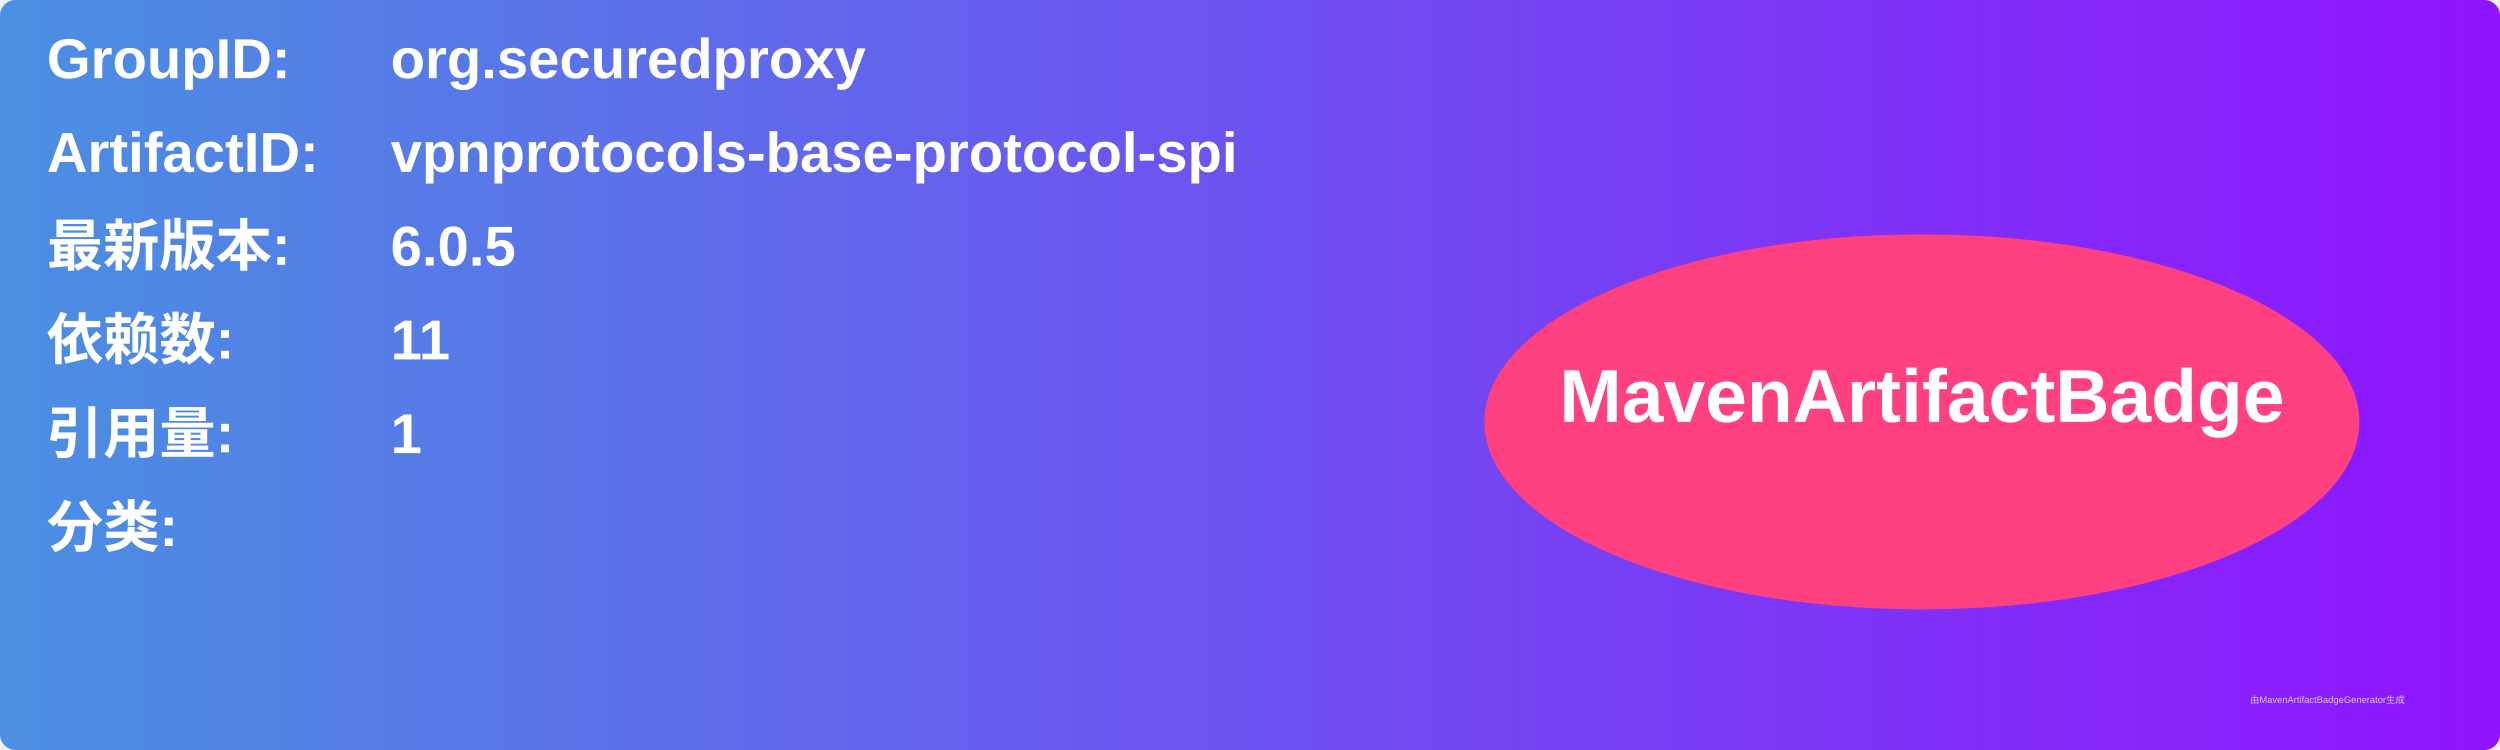
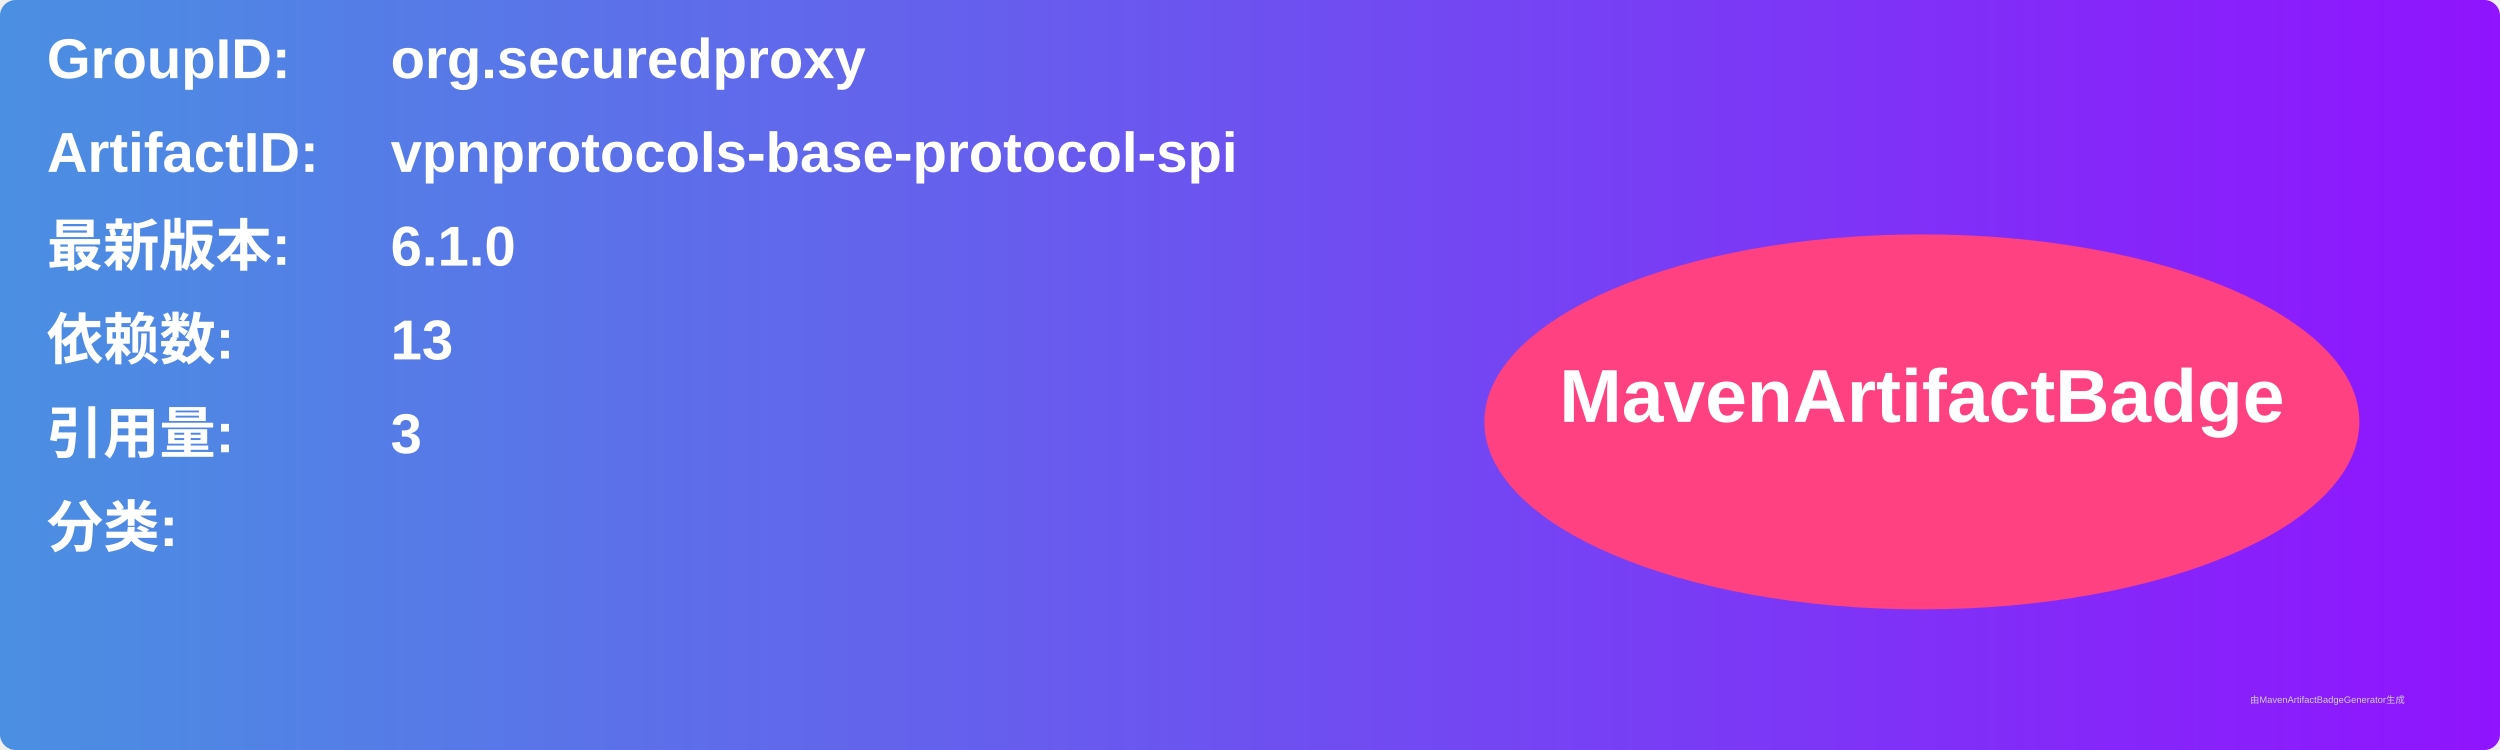
<svg xmlns="http://www.w3.org/2000/svg" width="800" height="240" viewBox="0 0 800 240">
  <linearGradient id="grad" x1="0%" y1="0%" x2="100%" y2="0%">
    <stop offset="0%" stop-color="#4a90e2" />
    <stop offset="100%" stop-color="#9013fe" />
  </linearGradient>
  <rect width="100%" height="100%" rx="5" ry="5" fill="url(#grad)" />
  <g transform="translate(15, 15)">
    <text x="0" y="10" font-family="Arial" font-size="18" fill="white" font-weight="bold" width="260">GroupID:</text>
    <text x="110" y="10" font-family="Arial" font-size="18" fill="white" font-weight="bold" width="460">org.securedproxy</text>
    <text x="0" y="40" font-family="Arial" font-size="18" fill="white" font-weight="bold" width="260">ArtifactID:</text>
    <text x="110" y="40" font-family="Arial" font-size="18" fill="white" font-weight="bold" width="460">vpnprotocols-base-protocol-spi</text>
    <text x="0" y="70" font-family="Arial" font-size="18" fill="white" font-weight="bold">最新版本:</text>
    <text x="110" y="70" font-family="Arial" font-size="18" fill="white" font-weight="bold">
-       <tspan font-weight="bold">6.0.5</tspan>
+       <tspan font-weight="bold">6.1.0</tspan>
    </text>
    <text x="0" y="100" font-family="Arial" font-size="18" fill="white" font-weight="bold">依赖数: </text>
    <text x="110" y="100" font-family="Arial" font-size="18" fill="white">
-       <tspan font-weight="bold">11</tspan>
+       <tspan font-weight="bold">13</tspan>
    </text>
    <text x="0" y="130" font-family="Arial" font-size="18" fill="white" font-weight="bold">引用量: </text>
    <text x="110" y="130" font-family="Arial" font-size="18" fill="white">
-       <tspan font-weight="bold">1</tspan>
+       <tspan font-weight="bold">3</tspan>
    </text>
    <text x="0" y="160" font-family="Arial" font-size="18" fill="white" font-weight="bold">分类:</text>
    <text x="10" y="190" font-family="Arial" font-size="10" fill="white">
      <tspan font-weight="bold" />
    </text>
    <ellipse cx="600" cy="120" rx="140" ry="60" fill="#ff4081" />
    <text x="600" y="120" text-anchor="middle" font-family="Arial" font-size="24" fill="white" font-weight="bold">MavenArtifactBadge</text>
  </g>
  <text x="720" y="225" font-family="Arial" font-size="3" fill="#d0d0d0">由MavenArtifactBadgeGenerator生成</text>
</svg>
